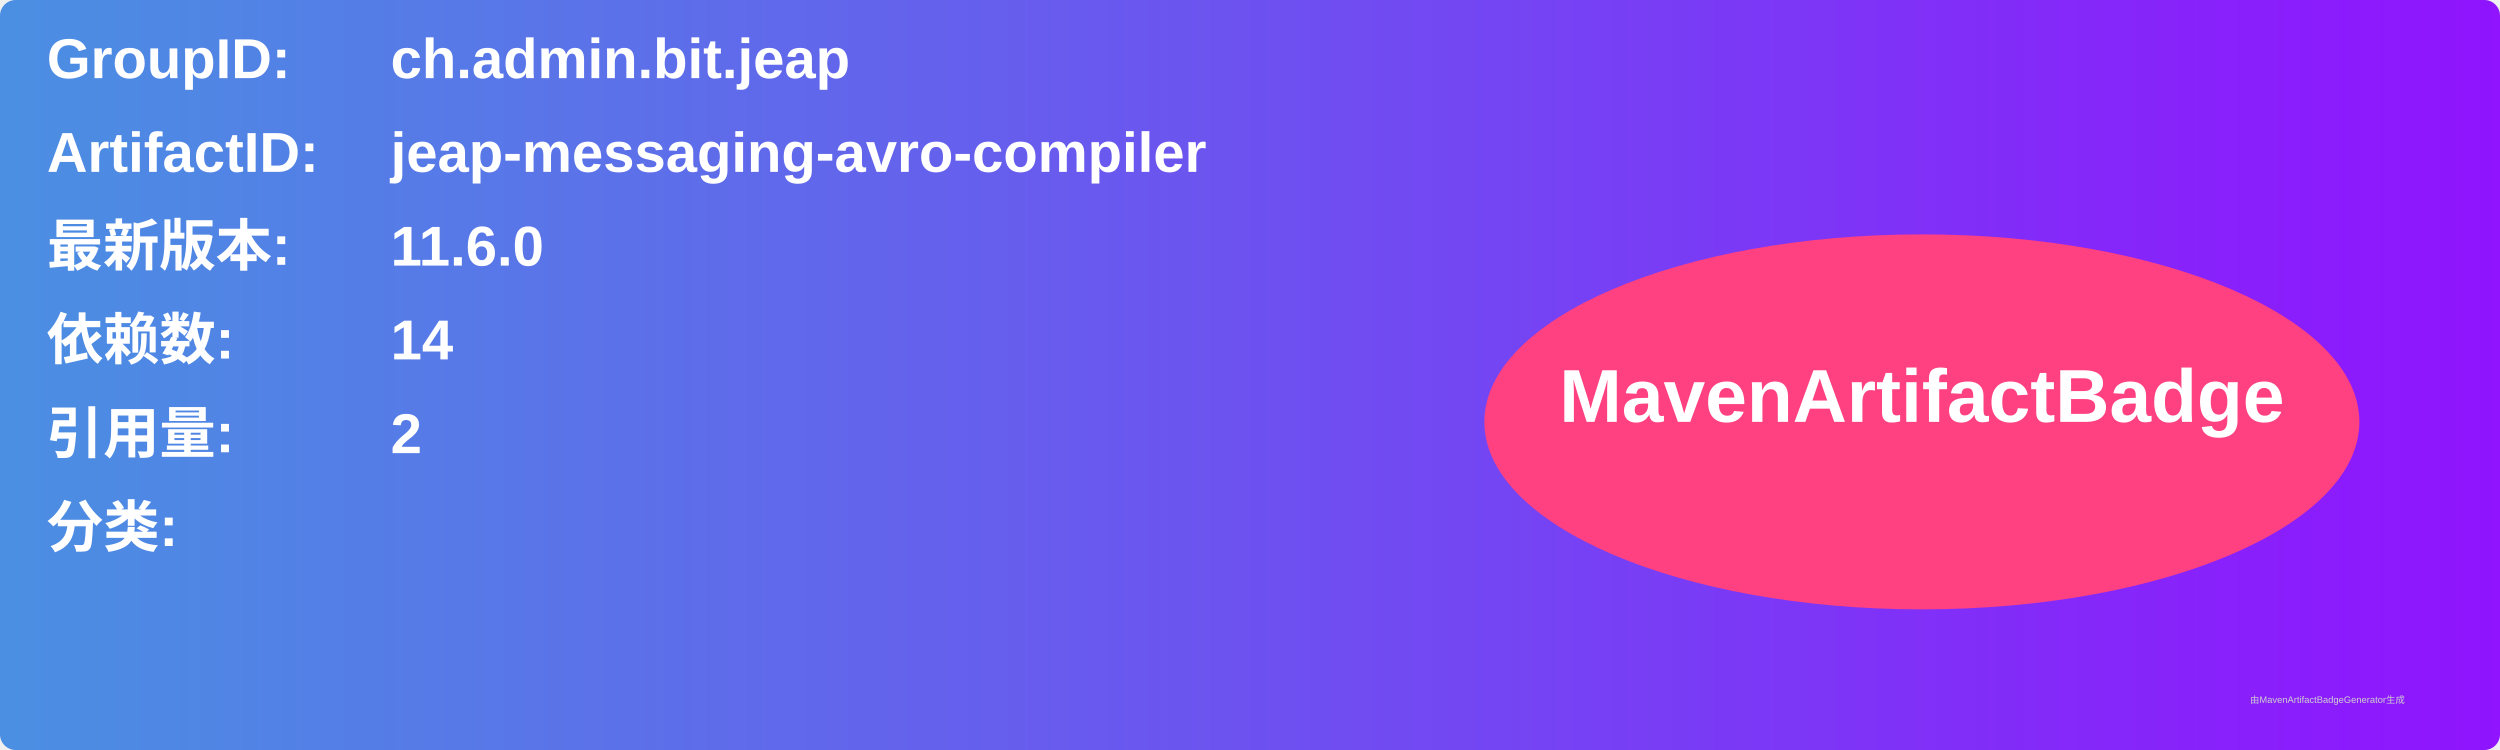
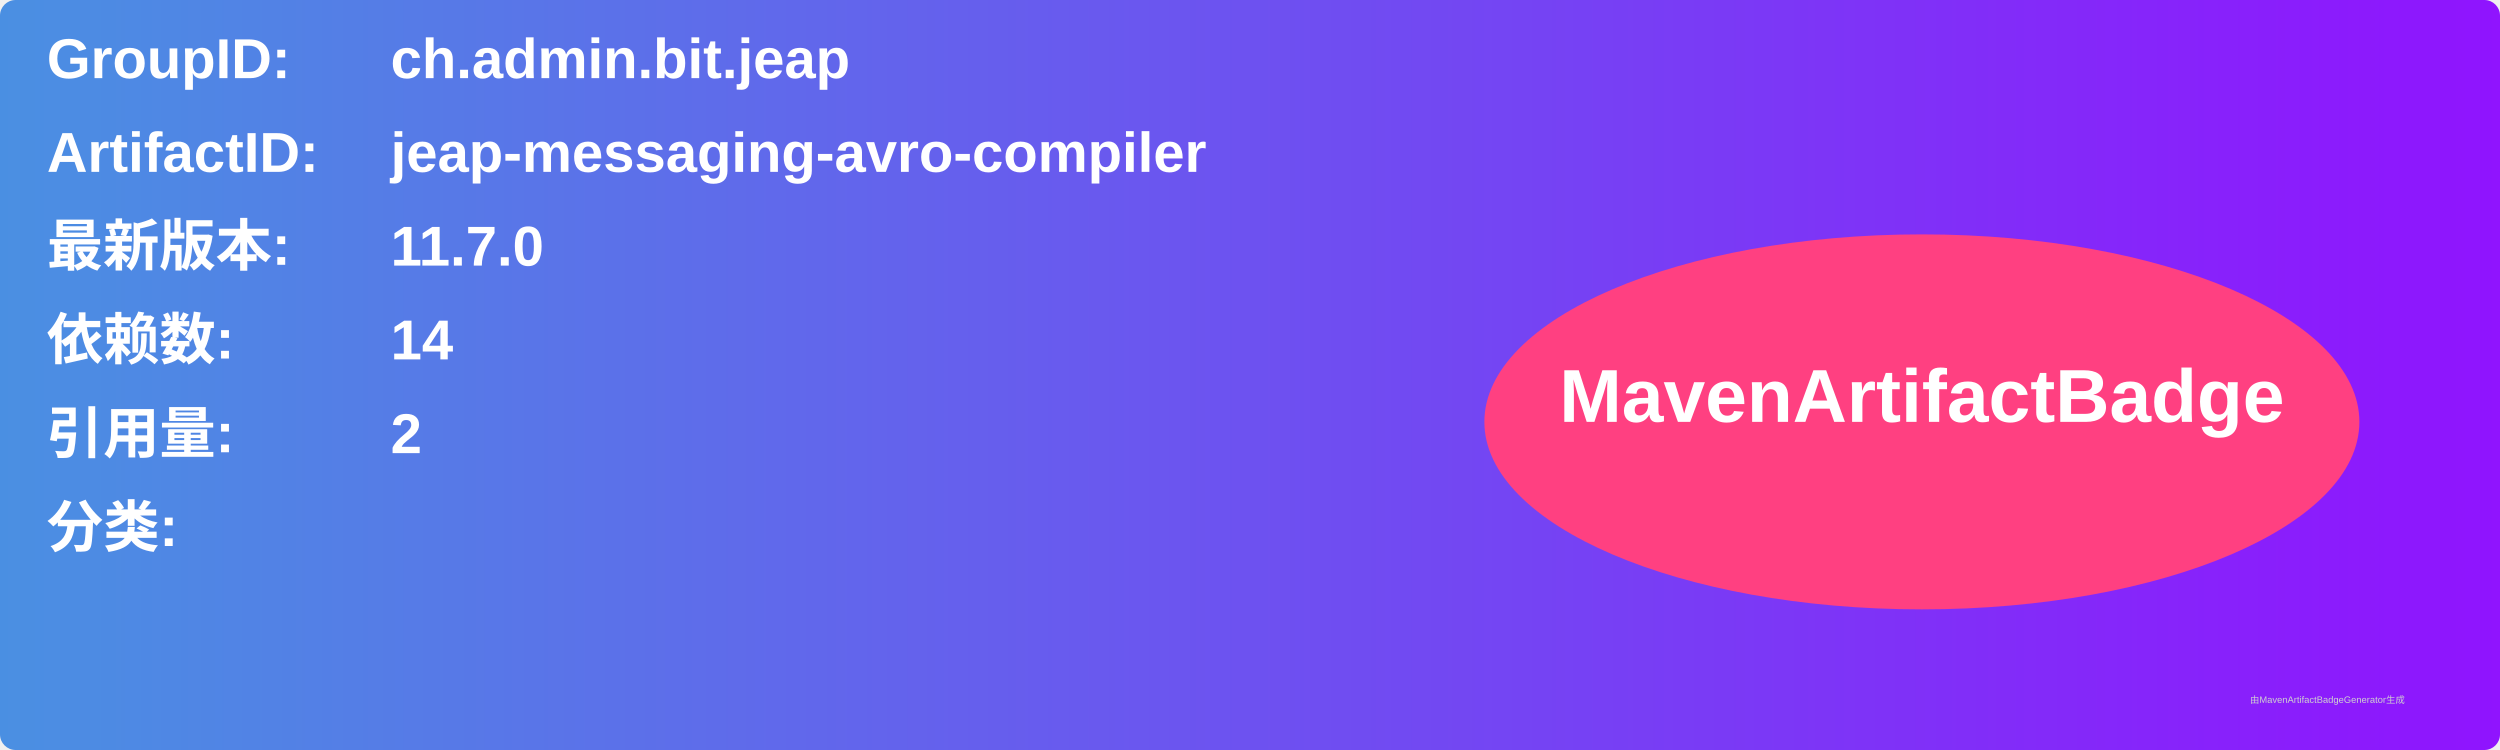
<svg xmlns="http://www.w3.org/2000/svg" width="800" height="240" viewBox="0 0 800 240">
  <linearGradient id="grad" x1="0%" y1="0%" x2="100%" y2="0%">
    <stop offset="0%" stop-color="#4a90e2" />
    <stop offset="100%" stop-color="#9013fe" />
  </linearGradient>
  <rect width="100%" height="100%" rx="5" ry="5" fill="url(#grad)" />
  <g transform="translate(15, 15)">
    <text x="0" y="10" font-family="Arial" font-size="18" fill="white" font-weight="bold" width="260">GroupID:</text>
    <text x="110" y="10" font-family="Arial" font-size="18" fill="white" font-weight="bold" width="460">ch.admin.bit.jeap</text>
    <text x="0" y="40" font-family="Arial" font-size="18" fill="white" font-weight="bold" width="260">ArtifactID:</text>
    <text x="110" y="40" font-family="Arial" font-size="18" fill="white" font-weight="bold" width="460">jeap-messaging-avro-compiler</text>
    <text x="0" y="70" font-family="Arial" font-size="18" fill="white" font-weight="bold">最新版本:</text>
    <text x="110" y="70" font-family="Arial" font-size="18" fill="white" font-weight="bold">
-       <tspan font-weight="bold">11.6.0</tspan>
+       <tspan font-weight="bold">11.7.0</tspan>
    </text>
    <text x="0" y="100" font-family="Arial" font-size="18" fill="white" font-weight="bold">依赖数: </text>
    <text x="110" y="100" font-family="Arial" font-size="18" fill="white">
      <tspan font-weight="bold">14</tspan>
    </text>
    <text x="0" y="130" font-family="Arial" font-size="18" fill="white" font-weight="bold">引用量: </text>
    <text x="110" y="130" font-family="Arial" font-size="18" fill="white">
      <tspan font-weight="bold">2</tspan>
    </text>
    <text x="0" y="160" font-family="Arial" font-size="18" fill="white" font-weight="bold">分类:</text>
    <text x="10" y="190" font-family="Arial" font-size="10" fill="white">
      <tspan font-weight="bold" />
    </text>
    <ellipse cx="600" cy="120" rx="140" ry="60" fill="#ff4081" />
    <text x="600" y="120" text-anchor="middle" font-family="Arial" font-size="24" fill="white" font-weight="bold">MavenArtifactBadge</text>
  </g>
  <text x="720" y="225" font-family="Arial" font-size="3" fill="#d0d0d0">由MavenArtifactBadgeGenerator生成</text>
</svg>
